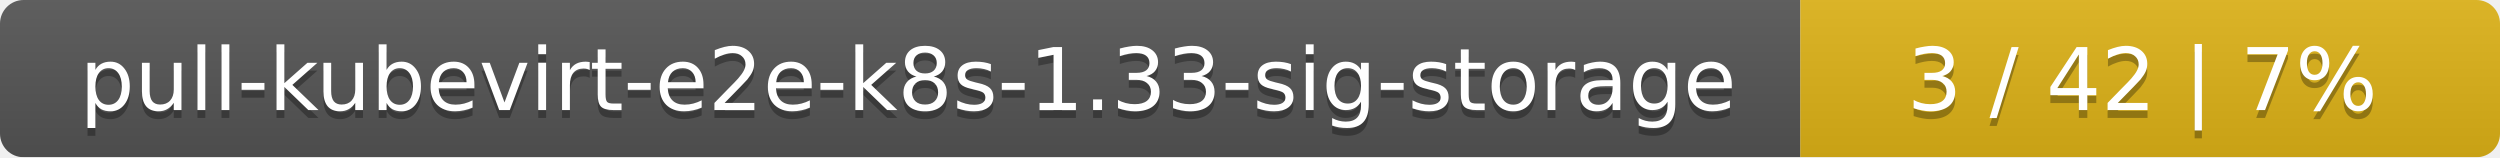
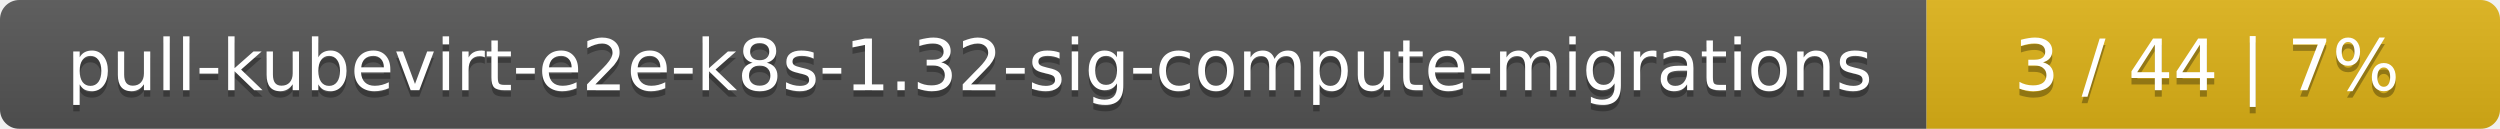
- <svg xmlns="http://www.w3.org/2000/svg" width="318" height="20">
+ <svg xmlns="http://www.w3.org/2000/svg" width="388" height="20">
  <linearGradient id="smooth" x2="0" y2="100%">
    <stop offset="0" stop-color="#bbb" stop-opacity=".1" />
    <stop offset="1" stop-opacity=".1" />
  </linearGradient>
  <mask id="round">
-     <rect width="318" height="20" rx="3" fill="#fff" />
+     <rect width="388" height="20" rx="3" fill="#fff" />
  </mask>
  <g mask="url(#round)">
-     <rect width="229" height="20" fill="#555" />
-     <rect x="229" width="89" height="20" fill="#dfb317" />
-     <rect width="318" height="20" fill="url(#smooth)" />
+     <rect width="299" height="20" fill="#555" />
+     <rect x="299" width="89" height="20" fill="#dfb317" />
+     <rect width="388" height="20" fill="url(#smooth)" />
  </g>
  <g fill="#fff" text-anchor="middle" font-family="DejaVu Sans,Verdana,Geneva,sans-serif" font-size="11">
-     <text x="115.5" y="15" fill="#010101" fill-opacity=".3">pull-kubevirt-e2e-k8s-1.33-sig-storage</text>
-     <text x="115.5" y="14">pull-kubevirt-e2e-k8s-1.33-sig-storage</text>
-     <text x="272.5" y="15" fill="#010101" fill-opacity=".3">3 / 42    |    7%</text>
-     <text x="272.5" y="14">3 / 42    |    7%</text>
+     <text x="150.5" y="15" fill="#010101" fill-opacity=".3">pull-kubevirt-e2e-k8s-1.32-sig-compute-migrations</text>
+     <text x="150.5" y="14">pull-kubevirt-e2e-k8s-1.32-sig-compute-migrations</text>
+     <text x="342.5" y="15" fill="#010101" fill-opacity=".3">3 / 44    |    7%</text>
+     <text x="342.5" y="14">3 / 44    |    7%</text>
  </g>
</svg>
